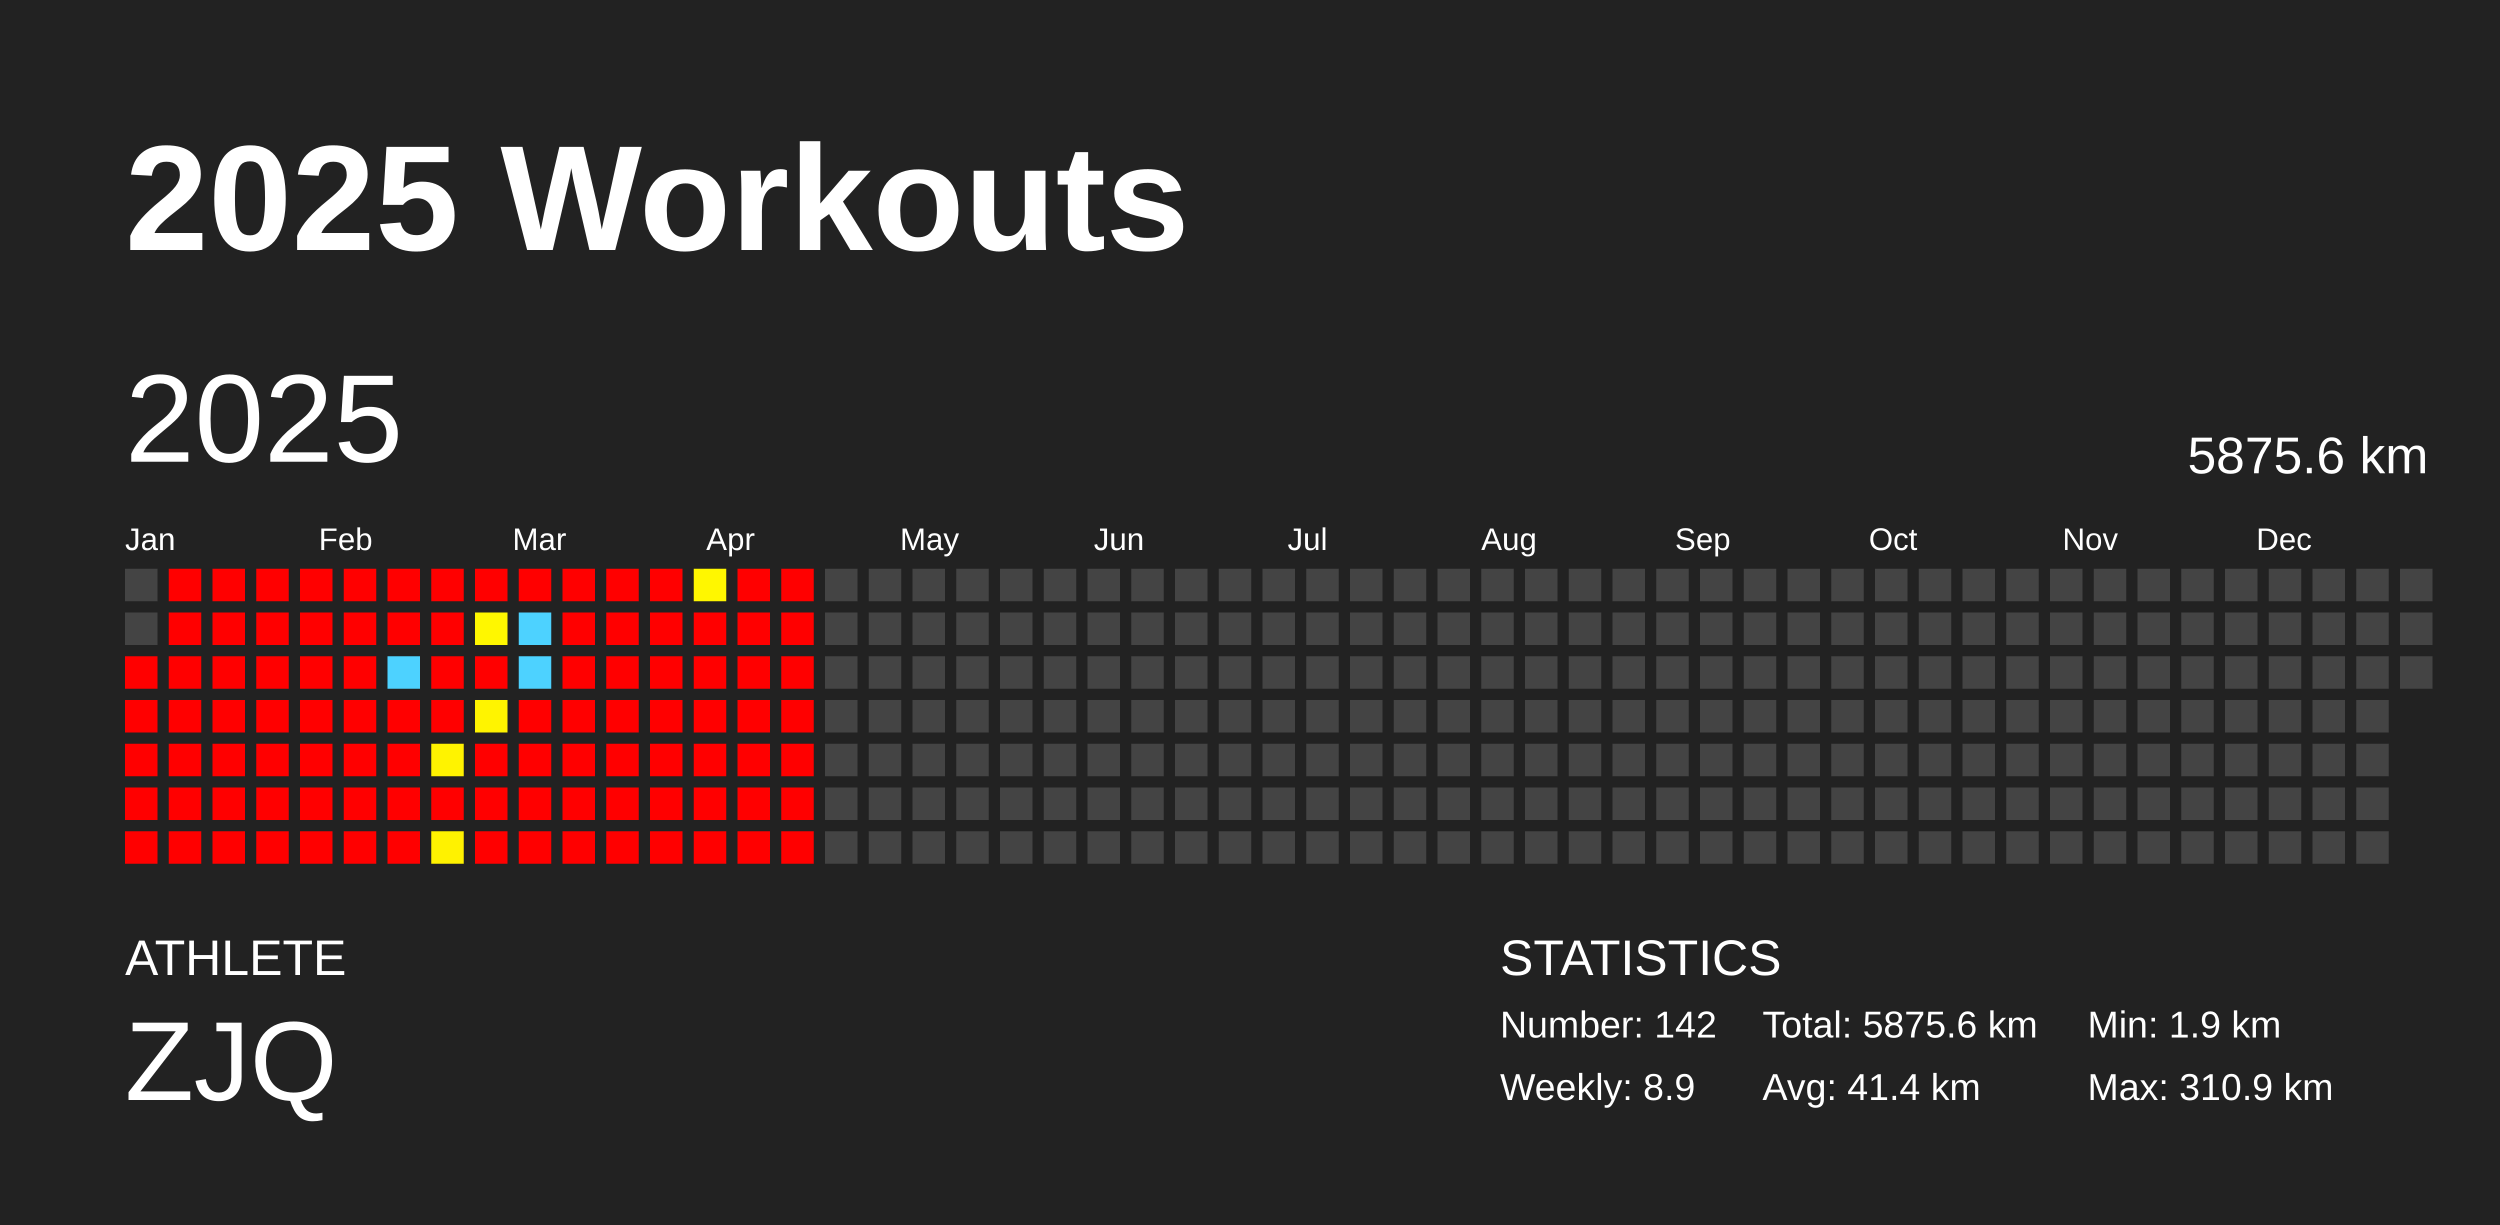
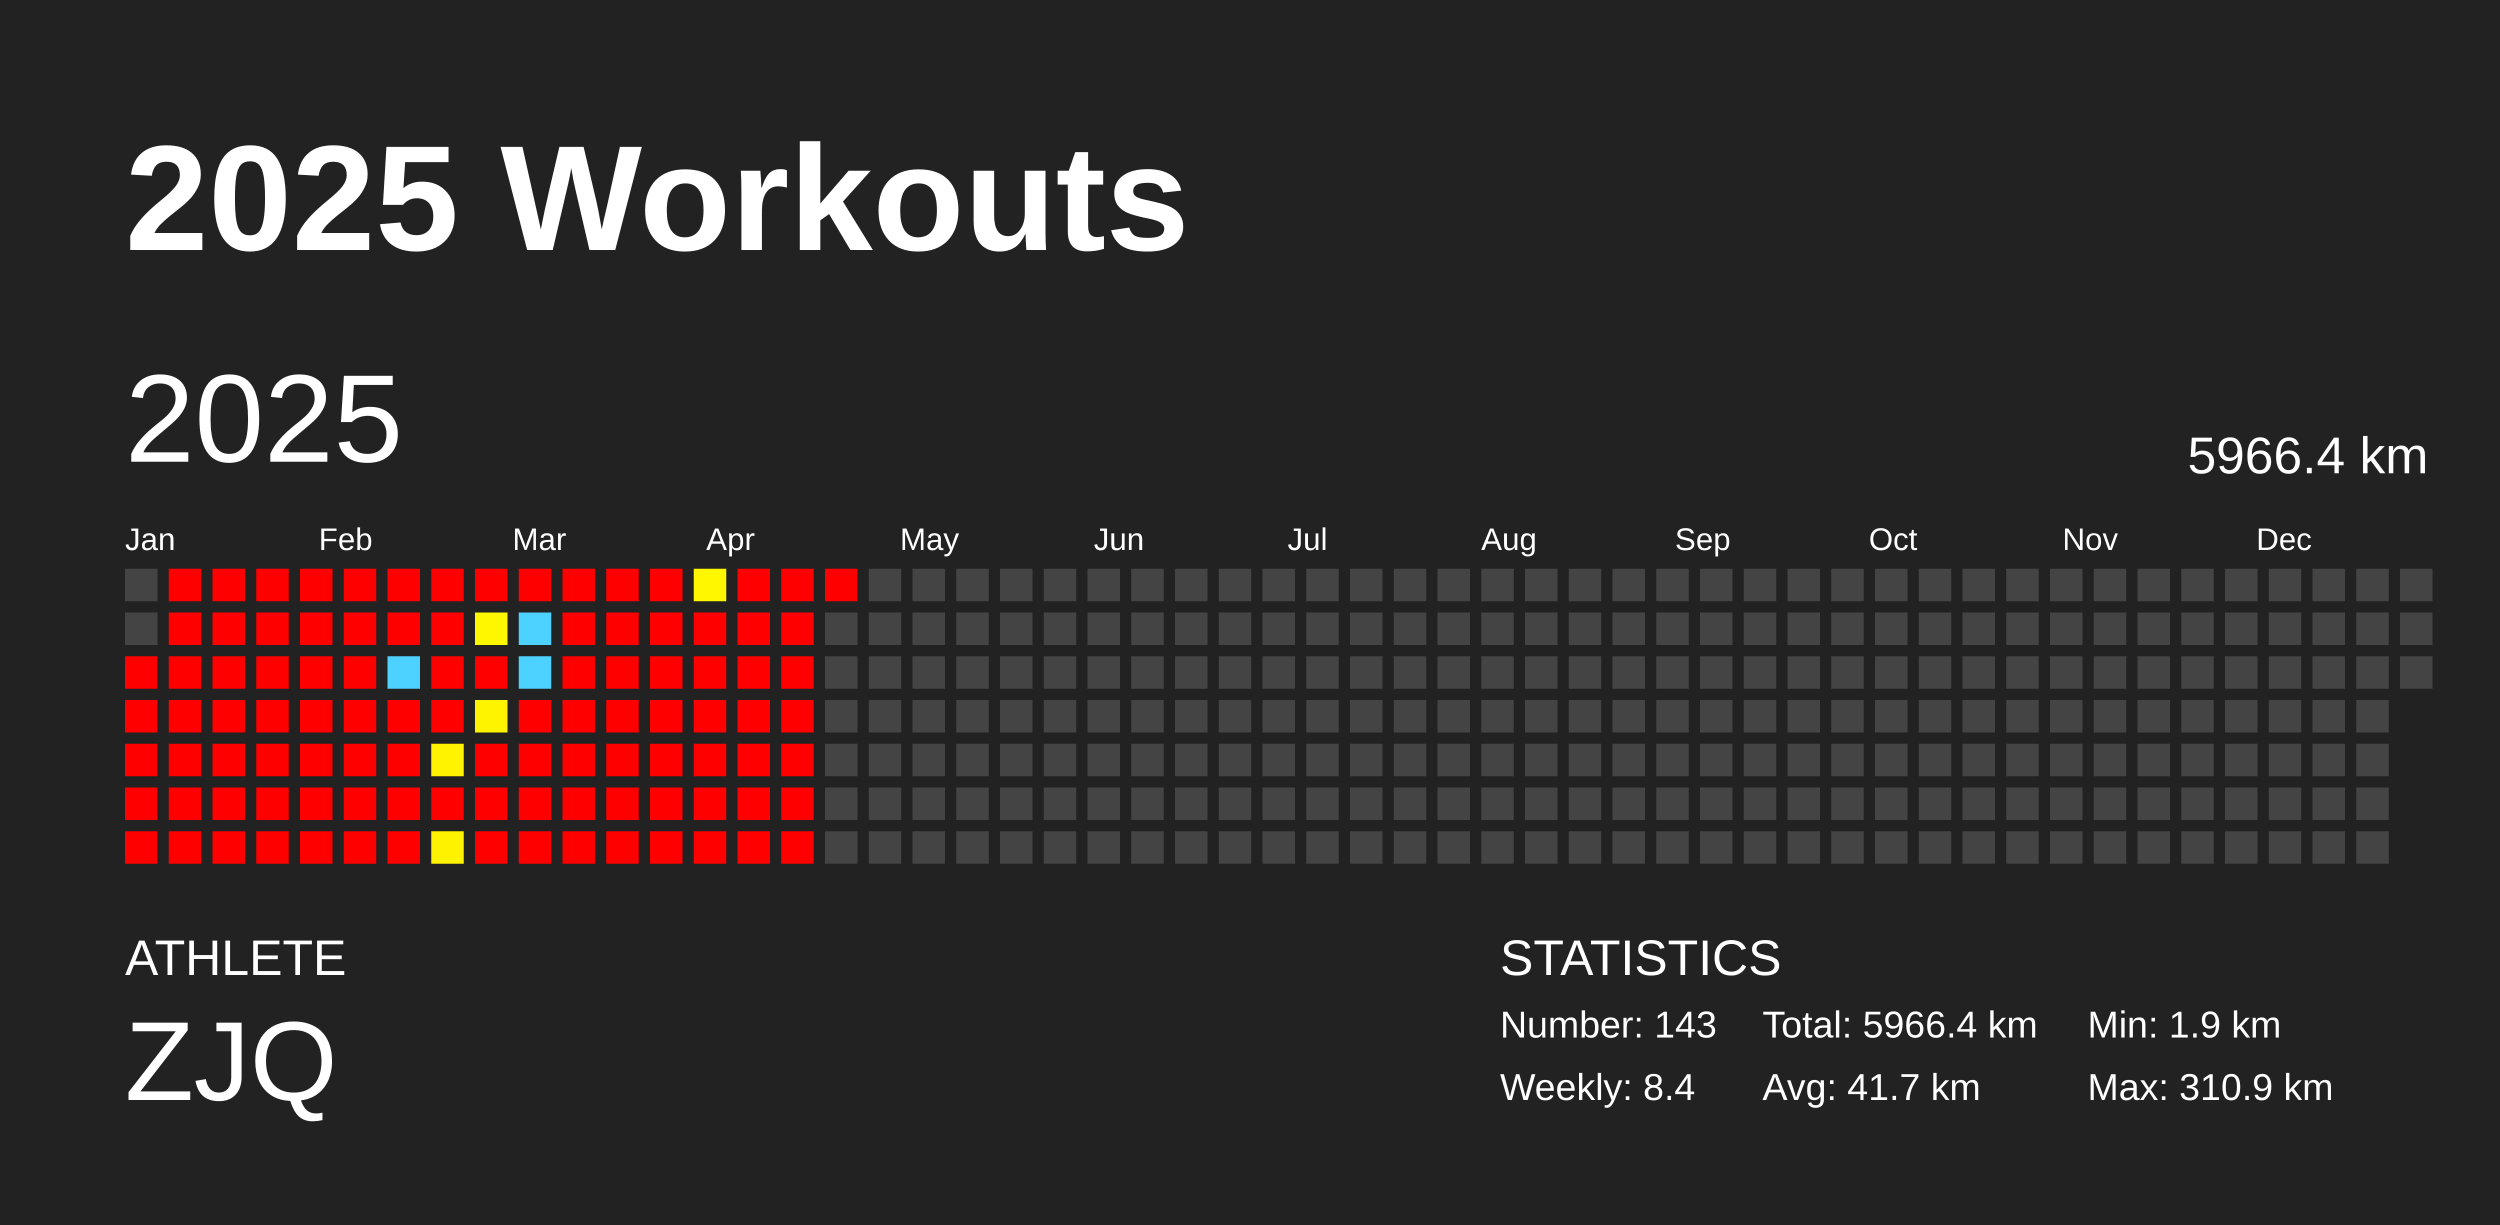
<svg xmlns="http://www.w3.org/2000/svg" baseProfile="full" height="98mm" version="1.1" viewBox="0,0,200,98" width="200mm">
  <defs />
  <rect fill="#222222" height="98" width="200" x="0" y="0" />
  <text fill="#FFFFFF" style="font-size:12px; font-family:Arial; font-weight:bold;" x="10" y="20">2025 Workouts</text>
  <text fill="#FFFFFF" style="font-size:4px; font-family:Arial" x="10" y="78">ATHLETE</text>
  <text fill="#FFFFFF" style="font-size:9px; font-family:Arial" x="10" y="88">ZJQ</text>
  <text fill="#FFFFFF" style="font-size:4px; font-family:Arial" x="120" y="78">STATISTICS</text>
-   <text fill="#FFFFFF" style="font-size:3px; font-family:Arial" x="120" y="83">Number: 142</text>
-   <text fill="#FFFFFF" style="font-size:3px; font-family:Arial" x="120" y="88">Weekly: 8.9</text>
-   <text fill="#FFFFFF" style="font-size:3px; font-family:Arial" x="141" y="83">Total: 5875.6 km</text>
-   <text fill="#FFFFFF" style="font-size:3px; font-family:Arial" x="141" y="88">Avg: 41.4 km</text>
+   <text fill="#FFFFFF" style="font-size:3px; font-family:Arial" x="120" y="83">Number: 143</text>
+   <text fill="#FFFFFF" style="font-size:3px; font-family:Arial" x="120" y="88">Weekly: 8.4</text>
+   <text fill="#FFFFFF" style="font-size:3px; font-family:Arial" x="141" y="83">Total: 5966.4 km</text>
+   <text fill="#FFFFFF" style="font-size:3px; font-family:Arial" x="141" y="88">Avg: 41.7 km</text>
  <text fill="#FFFFFF" style="font-size:3px; font-family:Arial" x="167" y="83">Min: 1.9 km</text>
  <text fill="#FFFFFF" style="font-size:3px; font-family:Arial" x="167" y="88">Max: 310.9 km</text>
  <text dominant-baseline="hanging" fill="#FFFFFF" style="font-size:10.0px; font-family:Arial;" x="10" y="30">2025</text>
-   <text dominant-baseline="hanging" fill="#FFFFFF" style="font-size:4.125px; font-family:Arial;" x="175" y="35">5875.6 km</text>
+   <text dominant-baseline="hanging" fill="#FFFFFF" style="font-size:4.125px; font-family:Arial;" x="175" y="35">5966.4 km</text>
  <text fill="#FFFFFF" style="font-size:2.5px; font-family:Arial" x="10.0" y="44">Jan</text>
  <text fill="#FFFFFF" style="font-size:2.5px; font-family:Arial" x="25.5" y="44">Feb</text>
  <text fill="#FFFFFF" style="font-size:2.5px; font-family:Arial" x="41.0" y="44">Mar</text>
  <text fill="#FFFFFF" style="font-size:2.5px; font-family:Arial" x="56.5" y="44">Apr</text>
  <text fill="#FFFFFF" style="font-size:2.5px; font-family:Arial" x="72.0" y="44">May</text>
  <text fill="#FFFFFF" style="font-size:2.5px; font-family:Arial" x="87.5" y="44">Jun</text>
  <text fill="#FFFFFF" style="font-size:2.5px; font-family:Arial" x="103.0" y="44">Jul</text>
  <text fill="#FFFFFF" style="font-size:2.5px; font-family:Arial" x="118.5" y="44">Aug</text>
  <text fill="#FFFFFF" style="font-size:2.5px; font-family:Arial" x="134.0" y="44">Sep</text>
  <text fill="#FFFFFF" style="font-size:2.5px; font-family:Arial" x="149.5" y="44">Oct</text>
  <text fill="#FFFFFF" style="font-size:2.5px; font-family:Arial" x="165.0" y="44">Nov</text>
  <text fill="#FFFFFF" style="font-size:2.5px; font-family:Arial" x="180.5" y="44">Dec</text>
  <rect fill="#444444" height="2.6" width="2.6" x="10.0" y="45.5" />
  <rect fill="#444444" height="2.6" width="2.6" x="10.0" y="49.0" />
  <rect fill="red" height="2.6" width="2.6" x="10.0" y="52.5" />
  <rect fill="red" height="2.6" width="2.6" x="10.0" y="56.0" />
  <rect fill="red" height="2.6" width="2.6" x="10.0" y="59.5" />
  <rect fill="red" height="2.6" width="2.6" x="10.0" y="63.0" />
  <rect fill="red" height="2.6" width="2.6" x="10.0" y="66.5" />
  <rect fill="red" height="2.6" width="2.6" x="13.5" y="45.5" />
  <rect fill="red" height="2.6" width="2.6" x="13.5" y="49.0" />
  <rect fill="red" height="2.6" width="2.6" x="13.5" y="52.5" />
  <rect fill="red" height="2.6" width="2.6" x="13.5" y="56.0" />
  <rect fill="red" height="2.6" width="2.6" x="13.5" y="59.5" />
  <rect fill="red" height="2.6" width="2.6" x="13.5" y="63.0" />
  <rect fill="red" height="2.6" width="2.6" x="13.5" y="66.5" />
  <rect fill="red" height="2.6" width="2.6" x="17.0" y="45.5" />
  <rect fill="red" height="2.6" width="2.6" x="17.0" y="49.0" />
  <rect fill="red" height="2.6" width="2.6" x="17.0" y="52.5" />
  <rect fill="red" height="2.6" width="2.6" x="17.0" y="56.0" />
  <rect fill="red" height="2.6" width="2.6" x="17.0" y="59.5" />
  <rect fill="red" height="2.6" width="2.6" x="17.0" y="63.0" />
  <rect fill="red" height="2.6" width="2.6" x="17.0" y="66.5" />
  <rect fill="red" height="2.6" width="2.6" x="20.5" y="45.5" />
  <rect fill="red" height="2.6" width="2.6" x="20.5" y="49.0" />
  <rect fill="red" height="2.6" width="2.6" x="20.5" y="52.5" />
  <rect fill="red" height="2.6" width="2.6" x="20.5" y="56.0" />
  <rect fill="red" height="2.6" width="2.6" x="20.5" y="59.5" />
  <rect fill="red" height="2.6" width="2.6" x="20.5" y="63.0" />
  <rect fill="red" height="2.6" width="2.6" x="20.5" y="66.5" />
  <rect fill="red" height="2.6" width="2.6" x="24.0" y="45.5" />
  <rect fill="red" height="2.6" width="2.6" x="24.0" y="49.0" />
  <rect fill="red" height="2.6" width="2.6" x="24.0" y="52.5" />
  <rect fill="red" height="2.6" width="2.6" x="24.0" y="56.0" />
  <rect fill="red" height="2.6" width="2.6" x="24.0" y="59.5" />
  <rect fill="red" height="2.6" width="2.6" x="24.0" y="63.0" />
  <rect fill="red" height="2.6" width="2.6" x="24.0" y="66.5" />
  <rect fill="red" height="2.6" width="2.6" x="27.5" y="45.5" />
  <rect fill="red" height="2.6" width="2.6" x="27.5" y="49.0" />
  <rect fill="red" height="2.6" width="2.6" x="27.5" y="52.5" />
  <rect fill="red" height="2.6" width="2.6" x="27.5" y="56.0" />
  <rect fill="red" height="2.6" width="2.6" x="27.5" y="59.5" />
  <rect fill="red" height="2.6" width="2.6" x="27.5" y="63.0" />
  <rect fill="red" height="2.6" width="2.6" x="27.5" y="66.5" />
  <rect fill="red" height="2.6" width="2.6" x="31.0" y="45.5" />
  <rect fill="red" height="2.6" width="2.6" x="31.0" y="49.0" />
  <rect fill="#4dd2ff" height="2.6" width="2.6" x="31.0" y="52.5" />
  <rect fill="red" height="2.6" width="2.6" x="31.0" y="56.0" />
  <rect fill="red" height="2.6" width="2.6" x="31.0" y="59.5" />
  <rect fill="red" height="2.6" width="2.6" x="31.0" y="63.0" />
  <rect fill="red" height="2.6" width="2.6" x="31.0" y="66.5" />
  <rect fill="red" height="2.6" width="2.6" x="34.5" y="45.5" />
  <rect fill="red" height="2.6" width="2.6" x="34.5" y="49.0" />
  <rect fill="red" height="2.6" width="2.6" x="34.5" y="52.5" />
  <rect fill="red" height="2.6" width="2.6" x="34.5" y="56.0" />
  <rect fill="#fff300" height="2.6" width="2.6" x="34.5" y="59.5" />
  <rect fill="red" height="2.6" width="2.6" x="34.5" y="63.0" />
  <rect fill="#fff200" height="2.6" width="2.6" x="34.5" y="66.5" />
  <rect fill="red" height="2.6" width="2.6" x="38.0" y="45.5" />
  <rect fill="#fff700" height="2.6" width="2.6" x="38.0" y="49.0" />
  <rect fill="red" height="2.6" width="2.6" x="38.0" y="52.5" />
  <rect fill="#fff400" height="2.6" width="2.6" x="38.0" y="56.0" />
  <rect fill="red" height="2.6" width="2.6" x="38.0" y="59.5" />
  <rect fill="red" height="2.6" width="2.6" x="38.0" y="63.0" />
  <rect fill="red" height="2.6" width="2.6" x="38.0" y="66.5" />
  <rect fill="red" height="2.6" width="2.6" x="41.5" y="45.5" />
  <rect fill="#4dd2ff" height="2.6" width="2.6" x="41.5" y="49.0" />
  <rect fill="#4dd2ff" height="2.6" width="2.6" x="41.5" y="52.5" />
  <rect fill="red" height="2.6" width="2.6" x="41.5" y="56.0" />
  <rect fill="red" height="2.6" width="2.6" x="41.5" y="59.5" />
  <rect fill="red" height="2.6" width="2.6" x="41.5" y="63.0" />
  <rect fill="red" height="2.6" width="2.6" x="41.5" y="66.5" />
  <rect fill="red" height="2.6" width="2.6" x="45.0" y="45.5" />
  <rect fill="red" height="2.6" width="2.6" x="45.0" y="49.0" />
  <rect fill="red" height="2.6" width="2.6" x="45.0" y="52.5" />
  <rect fill="red" height="2.6" width="2.6" x="45.0" y="56.0" />
  <rect fill="red" height="2.6" width="2.6" x="45.0" y="59.5" />
  <rect fill="red" height="2.6" width="2.6" x="45.0" y="63.0" />
  <rect fill="red" height="2.6" width="2.6" x="45.0" y="66.5" />
  <rect fill="red" height="2.6" width="2.6" x="48.5" y="45.5" />
  <rect fill="red" height="2.6" width="2.6" x="48.5" y="49.0" />
  <rect fill="red" height="2.6" width="2.6" x="48.5" y="52.5" />
  <rect fill="red" height="2.6" width="2.6" x="48.5" y="56.0" />
  <rect fill="red" height="2.6" width="2.6" x="48.5" y="59.5" />
  <rect fill="red" height="2.6" width="2.6" x="48.5" y="63.0" />
  <rect fill="red" height="2.6" width="2.6" x="48.5" y="66.5" />
  <rect fill="red" height="2.6" width="2.6" x="52.0" y="45.5" />
  <rect fill="red" height="2.6" width="2.6" x="52.0" y="49.0" />
  <rect fill="red" height="2.6" width="2.6" x="52.0" y="52.5" />
  <rect fill="red" height="2.6" width="2.6" x="52.0" y="56.0" />
  <rect fill="red" height="2.6" width="2.6" x="52.0" y="59.5" />
  <rect fill="red" height="2.6" width="2.6" x="52.0" y="63.0" />
  <rect fill="red" height="2.6" width="2.6" x="52.0" y="66.5" />
  <rect fill="#fff700" height="2.6" width="2.6" x="55.5" y="45.5" />
  <rect fill="red" height="2.6" width="2.6" x="55.5" y="49.0" />
  <rect fill="red" height="2.6" width="2.6" x="55.5" y="52.5" />
  <rect fill="red" height="2.6" width="2.6" x="55.5" y="56.0" />
  <rect fill="red" height="2.6" width="2.6" x="55.5" y="59.5" />
  <rect fill="red" height="2.6" width="2.6" x="55.5" y="63.0" />
  <rect fill="red" height="2.6" width="2.6" x="55.5" y="66.5" />
  <rect fill="red" height="2.6" width="2.6" x="59.0" y="45.5" />
  <rect fill="red" height="2.6" width="2.6" x="59.0" y="49.0" />
  <rect fill="red" height="2.6" width="2.6" x="59.0" y="52.5" />
  <rect fill="red" height="2.6" width="2.6" x="59.0" y="56.0" />
  <rect fill="red" height="2.6" width="2.6" x="59.0" y="59.5" />
  <rect fill="red" height="2.6" width="2.6" x="59.0" y="63.0" />
  <rect fill="red" height="2.6" width="2.6" x="59.0" y="66.5" />
  <rect fill="red" height="2.6" width="2.6" x="62.5" y="45.5" />
  <rect fill="red" height="2.6" width="2.6" x="62.5" y="49.0" />
  <rect fill="red" height="2.6" width="2.6" x="62.5" y="52.5" />
  <rect fill="red" height="2.6" width="2.6" x="62.5" y="56.0" />
  <rect fill="red" height="2.6" width="2.6" x="62.5" y="59.5" />
  <rect fill="red" height="2.6" width="2.6" x="62.5" y="63.0" />
  <rect fill="red" height="2.6" width="2.6" x="62.5" y="66.5" />
-   <rect fill="#444444" height="2.6" width="2.6" x="66.0" y="45.5" />
+   <rect fill="red" height="2.6" width="2.6" x="66.0" y="45.5" />
  <rect fill="#444444" height="2.6" width="2.6" x="66.0" y="49.0" />
  <rect fill="#444444" height="2.6" width="2.6" x="66.0" y="52.5" />
  <rect fill="#444444" height="2.6" width="2.6" x="66.0" y="56.0" />
  <rect fill="#444444" height="2.6" width="2.6" x="66.0" y="59.5" />
  <rect fill="#444444" height="2.6" width="2.6" x="66.0" y="63.0" />
  <rect fill="#444444" height="2.6" width="2.6" x="66.0" y="66.5" />
  <rect fill="#444444" height="2.6" width="2.6" x="69.5" y="45.5" />
  <rect fill="#444444" height="2.6" width="2.6" x="69.5" y="49.0" />
  <rect fill="#444444" height="2.6" width="2.6" x="69.5" y="52.5" />
  <rect fill="#444444" height="2.6" width="2.6" x="69.5" y="56.0" />
  <rect fill="#444444" height="2.6" width="2.6" x="69.5" y="59.5" />
  <rect fill="#444444" height="2.6" width="2.6" x="69.5" y="63.0" />
  <rect fill="#444444" height="2.6" width="2.6" x="69.5" y="66.5" />
  <rect fill="#444444" height="2.6" width="2.6" x="73.0" y="45.5" />
  <rect fill="#444444" height="2.6" width="2.6" x="73.0" y="49.0" />
  <rect fill="#444444" height="2.6" width="2.6" x="73.0" y="52.5" />
  <rect fill="#444444" height="2.6" width="2.6" x="73.0" y="56.0" />
  <rect fill="#444444" height="2.6" width="2.6" x="73.0" y="59.5" />
  <rect fill="#444444" height="2.6" width="2.6" x="73.0" y="63.0" />
  <rect fill="#444444" height="2.6" width="2.6" x="73.0" y="66.5" />
  <rect fill="#444444" height="2.6" width="2.6" x="76.5" y="45.5" />
  <rect fill="#444444" height="2.6" width="2.6" x="76.5" y="49.0" />
  <rect fill="#444444" height="2.6" width="2.6" x="76.5" y="52.5" />
  <rect fill="#444444" height="2.6" width="2.6" x="76.5" y="56.0" />
  <rect fill="#444444" height="2.6" width="2.6" x="76.5" y="59.5" />
  <rect fill="#444444" height="2.6" width="2.6" x="76.5" y="63.0" />
  <rect fill="#444444" height="2.6" width="2.6" x="76.5" y="66.5" />
  <rect fill="#444444" height="2.6" width="2.6" x="80.0" y="45.5" />
  <rect fill="#444444" height="2.6" width="2.6" x="80.0" y="49.0" />
  <rect fill="#444444" height="2.6" width="2.6" x="80.0" y="52.5" />
  <rect fill="#444444" height="2.6" width="2.6" x="80.0" y="56.0" />
  <rect fill="#444444" height="2.6" width="2.6" x="80.0" y="59.5" />
  <rect fill="#444444" height="2.6" width="2.6" x="80.0" y="63.0" />
  <rect fill="#444444" height="2.6" width="2.6" x="80.0" y="66.5" />
  <rect fill="#444444" height="2.6" width="2.6" x="83.5" y="45.5" />
  <rect fill="#444444" height="2.6" width="2.6" x="83.5" y="49.0" />
  <rect fill="#444444" height="2.6" width="2.6" x="83.5" y="52.5" />
  <rect fill="#444444" height="2.6" width="2.6" x="83.5" y="56.0" />
  <rect fill="#444444" height="2.6" width="2.6" x="83.5" y="59.5" />
  <rect fill="#444444" height="2.6" width="2.6" x="83.5" y="63.0" />
  <rect fill="#444444" height="2.6" width="2.6" x="83.5" y="66.5" />
  <rect fill="#444444" height="2.6" width="2.6" x="87.0" y="45.5" />
  <rect fill="#444444" height="2.6" width="2.6" x="87.0" y="49.0" />
  <rect fill="#444444" height="2.6" width="2.6" x="87.0" y="52.5" />
  <rect fill="#444444" height="2.6" width="2.6" x="87.0" y="56.0" />
  <rect fill="#444444" height="2.6" width="2.6" x="87.0" y="59.5" />
  <rect fill="#444444" height="2.6" width="2.6" x="87.0" y="63.0" />
  <rect fill="#444444" height="2.6" width="2.6" x="87.0" y="66.5" />
  <rect fill="#444444" height="2.6" width="2.6" x="90.5" y="45.5" />
  <rect fill="#444444" height="2.6" width="2.6" x="90.5" y="49.0" />
  <rect fill="#444444" height="2.6" width="2.6" x="90.5" y="52.5" />
  <rect fill="#444444" height="2.6" width="2.6" x="90.5" y="56.0" />
  <rect fill="#444444" height="2.6" width="2.6" x="90.5" y="59.5" />
  <rect fill="#444444" height="2.6" width="2.6" x="90.5" y="63.0" />
  <rect fill="#444444" height="2.6" width="2.6" x="90.5" y="66.5" />
  <rect fill="#444444" height="2.6" width="2.6" x="94.0" y="45.5" />
  <rect fill="#444444" height="2.6" width="2.6" x="94.0" y="49.0" />
  <rect fill="#444444" height="2.6" width="2.6" x="94.0" y="52.5" />
  <rect fill="#444444" height="2.6" width="2.6" x="94.0" y="56.0" />
  <rect fill="#444444" height="2.6" width="2.6" x="94.0" y="59.5" />
  <rect fill="#444444" height="2.6" width="2.6" x="94.0" y="63.0" />
  <rect fill="#444444" height="2.6" width="2.6" x="94.0" y="66.5" />
  <rect fill="#444444" height="2.6" width="2.6" x="97.5" y="45.5" />
  <rect fill="#444444" height="2.6" width="2.6" x="97.5" y="49.0" />
  <rect fill="#444444" height="2.6" width="2.6" x="97.5" y="52.5" />
  <rect fill="#444444" height="2.6" width="2.6" x="97.5" y="56.0" />
  <rect fill="#444444" height="2.6" width="2.6" x="97.5" y="59.5" />
  <rect fill="#444444" height="2.6" width="2.6" x="97.5" y="63.0" />
  <rect fill="#444444" height="2.6" width="2.6" x="97.5" y="66.5" />
  <rect fill="#444444" height="2.6" width="2.6" x="101.0" y="45.5" />
  <rect fill="#444444" height="2.6" width="2.6" x="101.0" y="49.0" />
  <rect fill="#444444" height="2.6" width="2.6" x="101.0" y="52.5" />
  <rect fill="#444444" height="2.6" width="2.6" x="101.0" y="56.0" />
  <rect fill="#444444" height="2.6" width="2.6" x="101.0" y="59.5" />
  <rect fill="#444444" height="2.6" width="2.6" x="101.0" y="63.0" />
  <rect fill="#444444" height="2.6" width="2.6" x="101.0" y="66.5" />
  <rect fill="#444444" height="2.6" width="2.6" x="104.5" y="45.5" />
  <rect fill="#444444" height="2.6" width="2.6" x="104.5" y="49.0" />
  <rect fill="#444444" height="2.6" width="2.6" x="104.5" y="52.5" />
  <rect fill="#444444" height="2.6" width="2.6" x="104.5" y="56.0" />
  <rect fill="#444444" height="2.6" width="2.6" x="104.5" y="59.5" />
  <rect fill="#444444" height="2.6" width="2.6" x="104.5" y="63.0" />
  <rect fill="#444444" height="2.6" width="2.6" x="104.5" y="66.5" />
  <rect fill="#444444" height="2.6" width="2.6" x="108.0" y="45.5" />
  <rect fill="#444444" height="2.6" width="2.6" x="108.0" y="49.0" />
  <rect fill="#444444" height="2.6" width="2.6" x="108.0" y="52.5" />
  <rect fill="#444444" height="2.6" width="2.6" x="108.0" y="56.0" />
  <rect fill="#444444" height="2.6" width="2.6" x="108.0" y="59.5" />
  <rect fill="#444444" height="2.6" width="2.6" x="108.0" y="63.0" />
  <rect fill="#444444" height="2.6" width="2.6" x="108.0" y="66.5" />
  <rect fill="#444444" height="2.6" width="2.6" x="111.5" y="45.5" />
  <rect fill="#444444" height="2.6" width="2.6" x="111.5" y="49.0" />
  <rect fill="#444444" height="2.6" width="2.6" x="111.5" y="52.5" />
  <rect fill="#444444" height="2.6" width="2.6" x="111.5" y="56.0" />
  <rect fill="#444444" height="2.6" width="2.6" x="111.5" y="59.5" />
  <rect fill="#444444" height="2.6" width="2.6" x="111.5" y="63.0" />
  <rect fill="#444444" height="2.6" width="2.6" x="111.5" y="66.5" />
  <rect fill="#444444" height="2.6" width="2.6" x="115.0" y="45.5" />
  <rect fill="#444444" height="2.6" width="2.6" x="115.0" y="49.0" />
  <rect fill="#444444" height="2.6" width="2.6" x="115.0" y="52.5" />
  <rect fill="#444444" height="2.6" width="2.6" x="115.0" y="56.0" />
  <rect fill="#444444" height="2.6" width="2.6" x="115.0" y="59.5" />
  <rect fill="#444444" height="2.6" width="2.6" x="115.0" y="63.0" />
  <rect fill="#444444" height="2.6" width="2.6" x="115.0" y="66.5" />
  <rect fill="#444444" height="2.6" width="2.6" x="118.5" y="45.5" />
  <rect fill="#444444" height="2.6" width="2.6" x="118.5" y="49.0" />
  <rect fill="#444444" height="2.6" width="2.6" x="118.5" y="52.5" />
  <rect fill="#444444" height="2.6" width="2.6" x="118.5" y="56.0" />
  <rect fill="#444444" height="2.6" width="2.6" x="118.5" y="59.5" />
  <rect fill="#444444" height="2.6" width="2.6" x="118.5" y="63.0" />
  <rect fill="#444444" height="2.6" width="2.6" x="118.5" y="66.5" />
  <rect fill="#444444" height="2.6" width="2.6" x="122.0" y="45.5" />
  <rect fill="#444444" height="2.6" width="2.6" x="122.0" y="49.0" />
  <rect fill="#444444" height="2.6" width="2.6" x="122.0" y="52.5" />
  <rect fill="#444444" height="2.6" width="2.6" x="122.0" y="56.0" />
  <rect fill="#444444" height="2.6" width="2.6" x="122.0" y="59.5" />
  <rect fill="#444444" height="2.6" width="2.6" x="122.0" y="63.0" />
  <rect fill="#444444" height="2.6" width="2.6" x="122.0" y="66.5" />
  <rect fill="#444444" height="2.6" width="2.6" x="125.5" y="45.5" />
  <rect fill="#444444" height="2.6" width="2.6" x="125.5" y="49.0" />
  <rect fill="#444444" height="2.6" width="2.6" x="125.5" y="52.5" />
  <rect fill="#444444" height="2.6" width="2.6" x="125.5" y="56.0" />
  <rect fill="#444444" height="2.6" width="2.6" x="125.5" y="59.5" />
  <rect fill="#444444" height="2.6" width="2.6" x="125.5" y="63.0" />
  <rect fill="#444444" height="2.6" width="2.6" x="125.5" y="66.5" />
  <rect fill="#444444" height="2.6" width="2.6" x="129.0" y="45.5" />
  <rect fill="#444444" height="2.6" width="2.6" x="129.0" y="49.0" />
  <rect fill="#444444" height="2.6" width="2.6" x="129.0" y="52.5" />
  <rect fill="#444444" height="2.6" width="2.6" x="129.0" y="56.0" />
  <rect fill="#444444" height="2.6" width="2.6" x="129.0" y="59.5" />
  <rect fill="#444444" height="2.6" width="2.6" x="129.0" y="63.0" />
  <rect fill="#444444" height="2.6" width="2.6" x="129.0" y="66.5" />
  <rect fill="#444444" height="2.6" width="2.6" x="132.5" y="45.5" />
  <rect fill="#444444" height="2.6" width="2.6" x="132.5" y="49.0" />
  <rect fill="#444444" height="2.6" width="2.6" x="132.5" y="52.5" />
  <rect fill="#444444" height="2.6" width="2.6" x="132.5" y="56.0" />
  <rect fill="#444444" height="2.6" width="2.6" x="132.5" y="59.5" />
  <rect fill="#444444" height="2.6" width="2.6" x="132.5" y="63.0" />
  <rect fill="#444444" height="2.6" width="2.6" x="132.5" y="66.5" />
  <rect fill="#444444" height="2.6" width="2.6" x="136.0" y="45.5" />
  <rect fill="#444444" height="2.6" width="2.6" x="136.0" y="49.0" />
  <rect fill="#444444" height="2.6" width="2.6" x="136.0" y="52.5" />
  <rect fill="#444444" height="2.6" width="2.6" x="136.0" y="56.0" />
  <rect fill="#444444" height="2.6" width="2.6" x="136.0" y="59.5" />
  <rect fill="#444444" height="2.6" width="2.6" x="136.0" y="63.0" />
  <rect fill="#444444" height="2.6" width="2.6" x="136.0" y="66.5" />
  <rect fill="#444444" height="2.6" width="2.6" x="139.5" y="45.5" />
  <rect fill="#444444" height="2.6" width="2.6" x="139.5" y="49.0" />
  <rect fill="#444444" height="2.6" width="2.6" x="139.5" y="52.5" />
  <rect fill="#444444" height="2.6" width="2.6" x="139.5" y="56.0" />
  <rect fill="#444444" height="2.6" width="2.6" x="139.5" y="59.5" />
  <rect fill="#444444" height="2.6" width="2.6" x="139.5" y="63.0" />
  <rect fill="#444444" height="2.6" width="2.6" x="139.5" y="66.5" />
  <rect fill="#444444" height="2.6" width="2.6" x="143.0" y="45.5" />
  <rect fill="#444444" height="2.6" width="2.6" x="143.0" y="49.0" />
  <rect fill="#444444" height="2.6" width="2.6" x="143.0" y="52.5" />
  <rect fill="#444444" height="2.6" width="2.6" x="143.0" y="56.0" />
  <rect fill="#444444" height="2.6" width="2.6" x="143.0" y="59.5" />
  <rect fill="#444444" height="2.6" width="2.6" x="143.0" y="63.0" />
  <rect fill="#444444" height="2.6" width="2.6" x="143.0" y="66.5" />
  <rect fill="#444444" height="2.6" width="2.6" x="146.5" y="45.5" />
  <rect fill="#444444" height="2.6" width="2.6" x="146.5" y="49.0" />
  <rect fill="#444444" height="2.6" width="2.6" x="146.5" y="52.5" />
  <rect fill="#444444" height="2.6" width="2.6" x="146.5" y="56.0" />
  <rect fill="#444444" height="2.6" width="2.6" x="146.5" y="59.5" />
  <rect fill="#444444" height="2.6" width="2.6" x="146.5" y="63.0" />
  <rect fill="#444444" height="2.6" width="2.6" x="146.5" y="66.5" />
  <rect fill="#444444" height="2.6" width="2.6" x="150.0" y="45.5" />
  <rect fill="#444444" height="2.6" width="2.6" x="150.0" y="49.0" />
  <rect fill="#444444" height="2.6" width="2.6" x="150.0" y="52.5" />
  <rect fill="#444444" height="2.6" width="2.6" x="150.0" y="56.0" />
  <rect fill="#444444" height="2.6" width="2.6" x="150.0" y="59.5" />
  <rect fill="#444444" height="2.6" width="2.6" x="150.0" y="63.0" />
  <rect fill="#444444" height="2.6" width="2.6" x="150.0" y="66.5" />
  <rect fill="#444444" height="2.6" width="2.6" x="153.5" y="45.5" />
  <rect fill="#444444" height="2.6" width="2.6" x="153.5" y="49.0" />
  <rect fill="#444444" height="2.6" width="2.6" x="153.5" y="52.5" />
  <rect fill="#444444" height="2.6" width="2.6" x="153.5" y="56.0" />
  <rect fill="#444444" height="2.6" width="2.6" x="153.5" y="59.5" />
  <rect fill="#444444" height="2.6" width="2.6" x="153.5" y="63.0" />
  <rect fill="#444444" height="2.6" width="2.6" x="153.5" y="66.5" />
  <rect fill="#444444" height="2.6" width="2.6" x="157.0" y="45.5" />
  <rect fill="#444444" height="2.6" width="2.6" x="157.0" y="49.0" />
  <rect fill="#444444" height="2.6" width="2.6" x="157.0" y="52.5" />
  <rect fill="#444444" height="2.6" width="2.6" x="157.0" y="56.0" />
  <rect fill="#444444" height="2.6" width="2.6" x="157.0" y="59.5" />
  <rect fill="#444444" height="2.6" width="2.6" x="157.0" y="63.0" />
  <rect fill="#444444" height="2.6" width="2.6" x="157.0" y="66.5" />
  <rect fill="#444444" height="2.6" width="2.6" x="160.5" y="45.5" />
  <rect fill="#444444" height="2.6" width="2.6" x="160.5" y="49.0" />
  <rect fill="#444444" height="2.6" width="2.6" x="160.5" y="52.5" />
  <rect fill="#444444" height="2.6" width="2.6" x="160.5" y="56.0" />
  <rect fill="#444444" height="2.6" width="2.6" x="160.5" y="59.5" />
  <rect fill="#444444" height="2.6" width="2.6" x="160.5" y="63.0" />
  <rect fill="#444444" height="2.6" width="2.6" x="160.5" y="66.5" />
  <rect fill="#444444" height="2.6" width="2.6" x="164.0" y="45.5" />
  <rect fill="#444444" height="2.6" width="2.6" x="164.0" y="49.0" />
  <rect fill="#444444" height="2.6" width="2.6" x="164.0" y="52.5" />
  <rect fill="#444444" height="2.6" width="2.6" x="164.0" y="56.0" />
  <rect fill="#444444" height="2.6" width="2.6" x="164.0" y="59.5" />
  <rect fill="#444444" height="2.6" width="2.6" x="164.0" y="63.0" />
  <rect fill="#444444" height="2.6" width="2.6" x="164.0" y="66.5" />
  <rect fill="#444444" height="2.6" width="2.6" x="167.5" y="45.5" />
  <rect fill="#444444" height="2.6" width="2.6" x="167.5" y="49.0" />
  <rect fill="#444444" height="2.6" width="2.6" x="167.5" y="52.5" />
  <rect fill="#444444" height="2.6" width="2.6" x="167.5" y="56.0" />
  <rect fill="#444444" height="2.6" width="2.6" x="167.5" y="59.5" />
  <rect fill="#444444" height="2.6" width="2.6" x="167.5" y="63.0" />
  <rect fill="#444444" height="2.6" width="2.6" x="167.5" y="66.5" />
  <rect fill="#444444" height="2.6" width="2.6" x="171.0" y="45.5" />
  <rect fill="#444444" height="2.6" width="2.6" x="171.0" y="49.0" />
  <rect fill="#444444" height="2.6" width="2.6" x="171.0" y="52.5" />
  <rect fill="#444444" height="2.6" width="2.6" x="171.0" y="56.0" />
  <rect fill="#444444" height="2.6" width="2.6" x="171.0" y="59.5" />
  <rect fill="#444444" height="2.6" width="2.6" x="171.0" y="63.0" />
  <rect fill="#444444" height="2.6" width="2.6" x="171.0" y="66.5" />
  <rect fill="#444444" height="2.6" width="2.6" x="174.5" y="45.5" />
  <rect fill="#444444" height="2.6" width="2.6" x="174.5" y="49.0" />
  <rect fill="#444444" height="2.6" width="2.6" x="174.5" y="52.5" />
  <rect fill="#444444" height="2.6" width="2.6" x="174.5" y="56.0" />
  <rect fill="#444444" height="2.6" width="2.6" x="174.5" y="59.5" />
  <rect fill="#444444" height="2.6" width="2.6" x="174.5" y="63.0" />
  <rect fill="#444444" height="2.6" width="2.6" x="174.5" y="66.5" />
  <rect fill="#444444" height="2.6" width="2.6" x="178.0" y="45.5" />
  <rect fill="#444444" height="2.6" width="2.6" x="178.0" y="49.0" />
  <rect fill="#444444" height="2.6" width="2.6" x="178.0" y="52.5" />
  <rect fill="#444444" height="2.6" width="2.6" x="178.0" y="56.0" />
  <rect fill="#444444" height="2.6" width="2.6" x="178.0" y="59.5" />
  <rect fill="#444444" height="2.6" width="2.6" x="178.0" y="63.0" />
  <rect fill="#444444" height="2.6" width="2.6" x="178.0" y="66.5" />
  <rect fill="#444444" height="2.6" width="2.6" x="181.5" y="45.5" />
  <rect fill="#444444" height="2.6" width="2.6" x="181.5" y="49.0" />
  <rect fill="#444444" height="2.6" width="2.6" x="181.5" y="52.5" />
  <rect fill="#444444" height="2.6" width="2.6" x="181.5" y="56.0" />
  <rect fill="#444444" height="2.6" width="2.6" x="181.5" y="59.5" />
  <rect fill="#444444" height="2.6" width="2.6" x="181.5" y="63.0" />
  <rect fill="#444444" height="2.6" width="2.6" x="181.5" y="66.5" />
  <rect fill="#444444" height="2.6" width="2.6" x="185.0" y="45.5" />
  <rect fill="#444444" height="2.6" width="2.6" x="185.0" y="49.0" />
  <rect fill="#444444" height="2.6" width="2.6" x="185.0" y="52.5" />
  <rect fill="#444444" height="2.6" width="2.6" x="185.0" y="56.0" />
  <rect fill="#444444" height="2.6" width="2.6" x="185.0" y="59.5" />
  <rect fill="#444444" height="2.6" width="2.6" x="185.0" y="63.0" />
  <rect fill="#444444" height="2.6" width="2.6" x="185.0" y="66.5" />
  <rect fill="#444444" height="2.6" width="2.6" x="188.5" y="45.5" />
  <rect fill="#444444" height="2.6" width="2.6" x="188.5" y="49.0" />
  <rect fill="#444444" height="2.6" width="2.6" x="188.5" y="52.5" />
  <rect fill="#444444" height="2.6" width="2.6" x="188.5" y="56.0" />
  <rect fill="#444444" height="2.6" width="2.6" x="188.5" y="59.5" />
  <rect fill="#444444" height="2.6" width="2.6" x="188.5" y="63.0" />
  <rect fill="#444444" height="2.6" width="2.6" x="188.5" y="66.5" />
  <rect fill="#444444" height="2.6" width="2.6" x="192.0" y="45.5" />
  <rect fill="#444444" height="2.6" width="2.6" x="192.0" y="49.0" />
  <rect fill="#444444" height="2.6" width="2.6" x="192.0" y="52.5" />
</svg>
